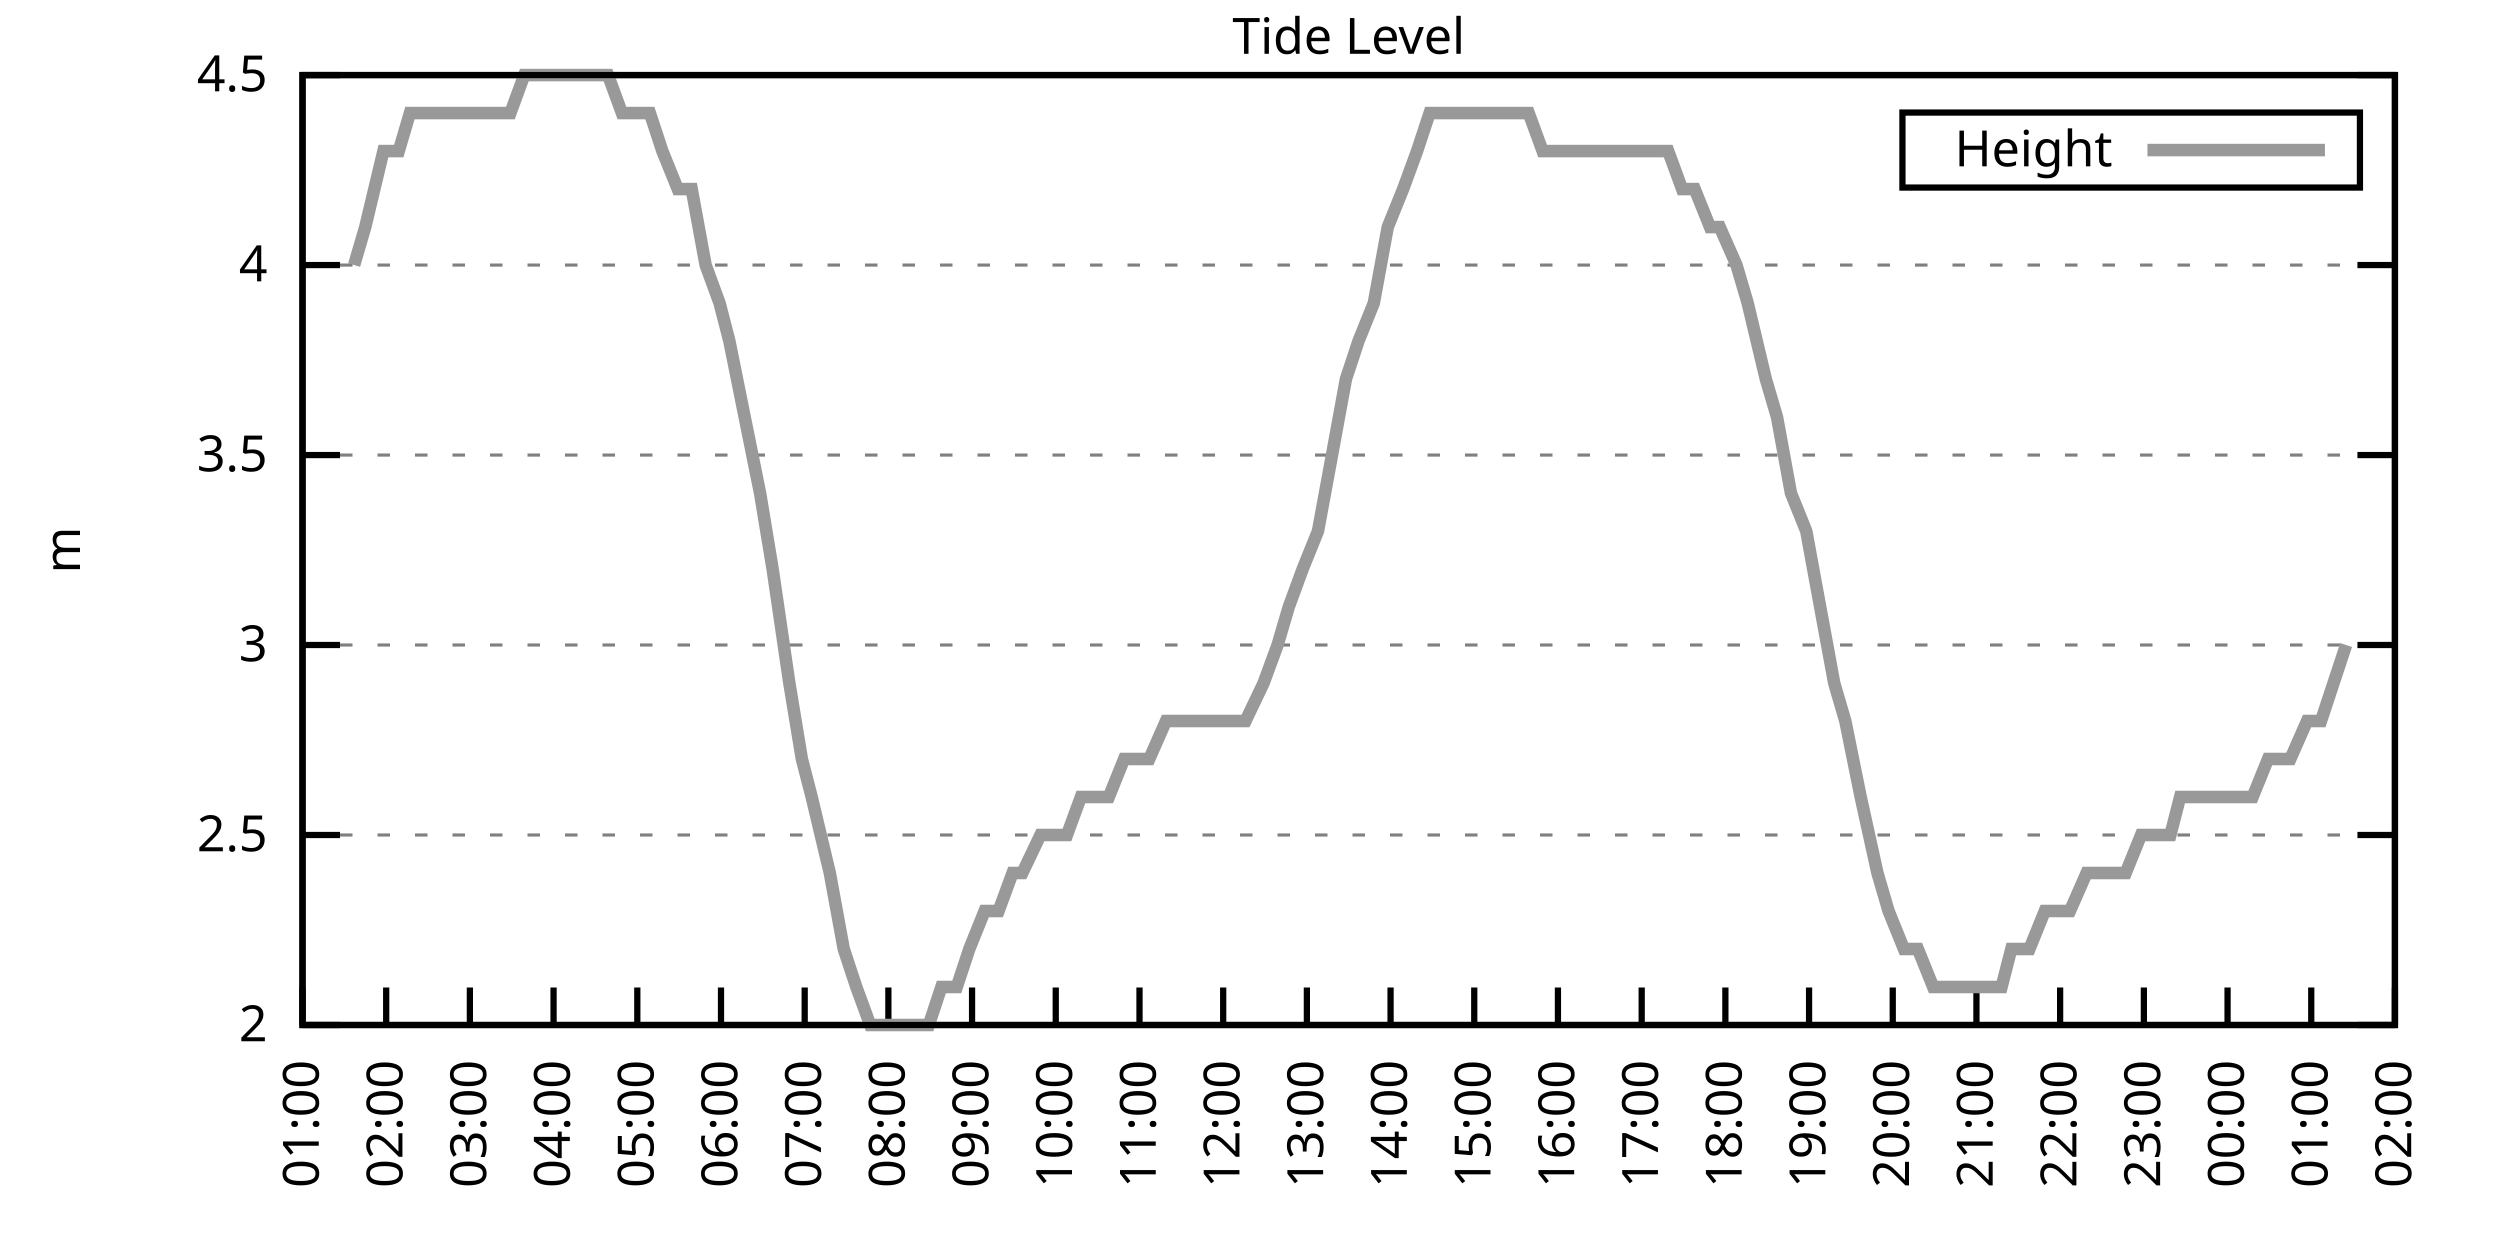
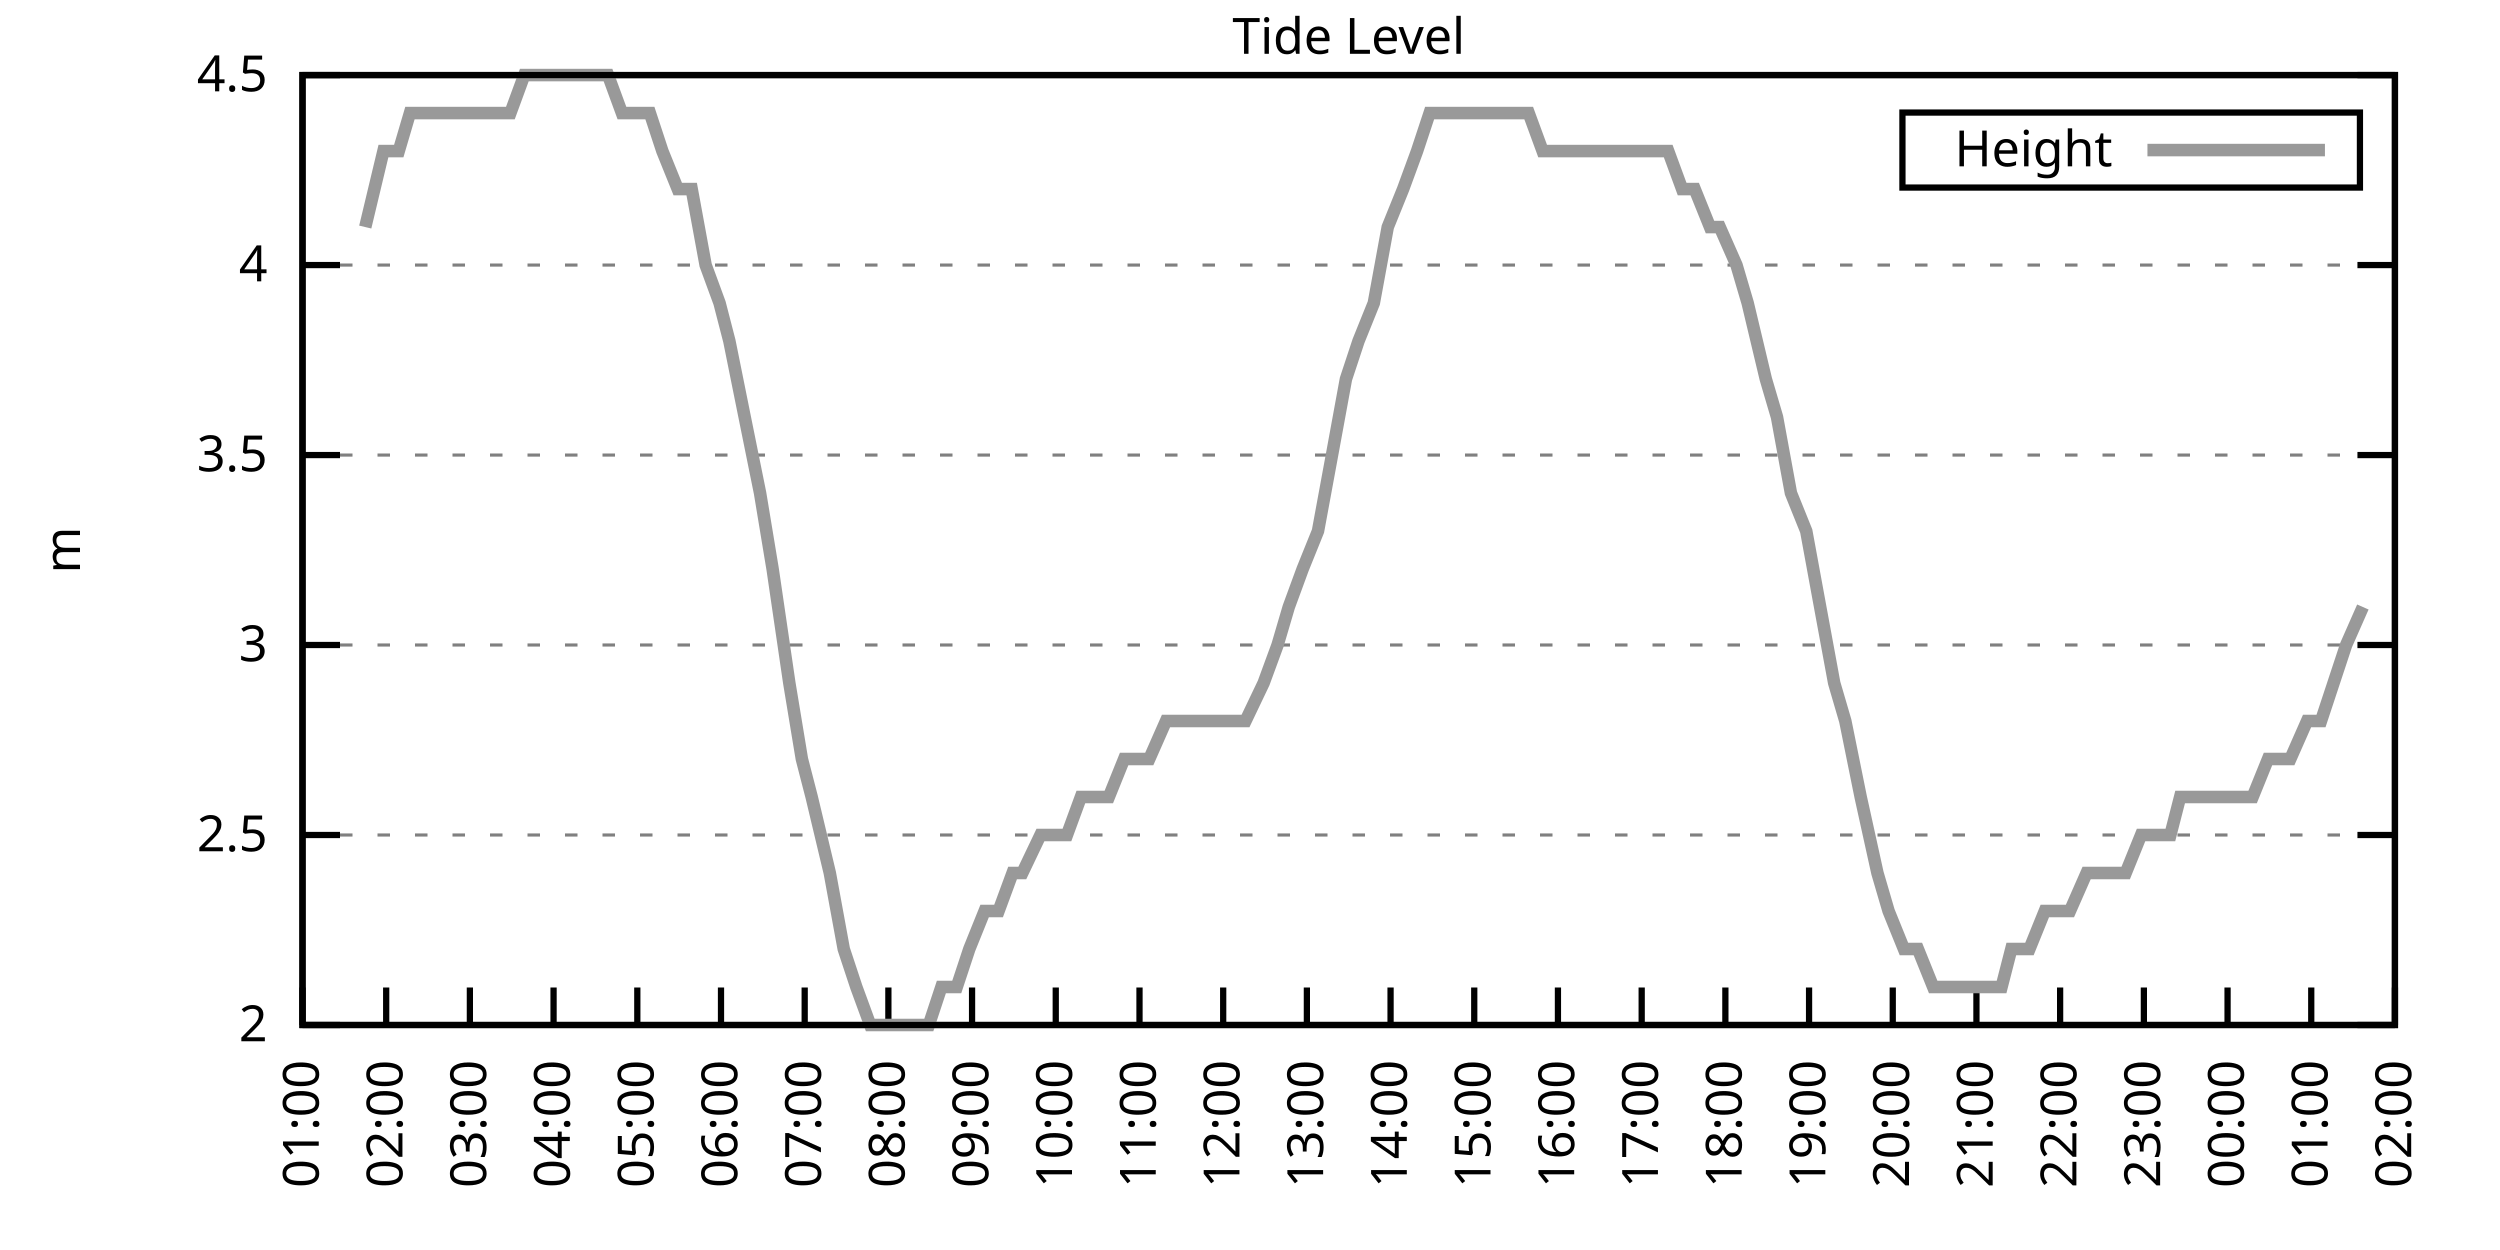
<svg xmlns="http://www.w3.org/2000/svg" xmlns:xlink="http://www.w3.org/1999/xlink" width="400" height="200" viewBox="0 0 400 200">
  <g id="gnuplot_canvas">
    <rect x="0" y="0" width="400" height="200" fill="none" />
    <defs>
      <circle id="gpDot" r="0.5" stroke-width="0.5" stroke="currentColor" />
      <path id="gpPt0" stroke-width="0.333" stroke="currentColor" d="M-1,0 h2 M0,-1 v2" />
      <path id="gpPt1" stroke-width="0.333" stroke="currentColor" d="M-1,-1 L1,1 M1,-1 L-1,1" />
      <path id="gpPt2" stroke-width="0.333" stroke="currentColor" d="M-1,0 L1,0 M0,-1 L0,1 M-1,-1 L1,1 M-1,1 L1,-1" />
      <rect id="gpPt3" stroke-width="0.333" stroke="currentColor" x="-1" y="-1" width="2" height="2" />
      <rect id="gpPt4" stroke-width="0.333" stroke="currentColor" fill="currentColor" x="-1" y="-1" width="2" height="2" />
      <circle id="gpPt5" stroke-width="0.333" stroke="currentColor" cx="0" cy="0" r="1" />
      <use xlink:href="#gpPt5" id="gpPt6" fill="currentColor" stroke="none" />
      <path id="gpPt7" stroke-width="0.333" stroke="currentColor" d="M0,-1.33 L-1.33,0.67 L1.33,0.67 z" />
      <use xlink:href="#gpPt7" id="gpPt8" fill="currentColor" stroke="none" />
      <use xlink:href="#gpPt7" id="gpPt9" stroke="currentColor" transform="rotate(180)" />
      <use xlink:href="#gpPt9" id="gpPt10" fill="currentColor" stroke="none" />
      <use xlink:href="#gpPt3" id="gpPt11" stroke="currentColor" transform="rotate(45)" />
      <use xlink:href="#gpPt11" id="gpPt12" fill="currentColor" stroke="none" />
      <path id="gpPt13" stroke-width="0.333" stroke="currentColor" d="M0,1.330 L1.265,0.411 L0.782,-1.067 L-0.782,-1.076 L-1.265,0.411 z" />
      <use xlink:href="#gpPt13" id="gpPt14" fill="currentColor" stroke="none" />
      <filter id="textbox" filterUnits="objectBoundingBox" x="0" y="0" height="1" width="1">
        <feFlood flood-color="white" flood-opacity="1" result="bgnd" />
        <feComposite in="SourceGraphic" in2="bgnd" operator="atop" />
      </filter>
      <filter id="greybox" filterUnits="objectBoundingBox" x="0" y="0" height="1" width="1">
        <feFlood flood-color="lightgrey" flood-opacity="1" result="grey" />
        <feComposite in="SourceGraphic" in2="grey" operator="atop" />
      </filter>
    </defs>
    <g fill="none" color="white" stroke="currentColor" stroke-width="1.00" stroke-linecap="butt" stroke-linejoin="miter">
</g>
    <g fill="none" color="black" stroke="currentColor" stroke-width="1.00" stroke-linecap="butt" stroke-linejoin="miter">
      <g stroke="none" shape-rendering="crispEdges">
        <polygon fill="rgb(255, 255, 255)" points="48.40,164.00 383.18,164.00 383.18,12.02 48.40,12.02 " />
      </g>
    </g>
    <g fill="none" color="black" stroke="currentColor" stroke-width="1.00" stroke-linecap="butt" stroke-linejoin="miter">
</g>
    <g fill="none" color="black" stroke="black" stroke-width="0.50" stroke-linecap="butt" stroke-linejoin="miter">
</g>
    <g fill="none" color="gray" stroke="currentColor" stroke-width="0.50" stroke-linecap="butt" stroke-linejoin="miter">
      <path stroke="gray" stroke-dasharray="2,4" class="gridline" d="M48.40,164.00 L383.19,164.00  " />
    </g>
    <g fill="none" color="gray" stroke="gray" stroke-width="1.00" stroke-linecap="butt" stroke-linejoin="miter">
</g>
    <g fill="none" color="black" stroke="currentColor" stroke-width="1.00" stroke-linecap="butt" stroke-linejoin="miter">
      <path stroke="black" d="M48.40,164.00 L54.40,164.00 M383.19,164.00 L377.19,164.00  " />
      <g transform="translate(42.80,166.60)" stroke="none" fill="black" font-family="Sans" font-size="8.00" text-anchor="end">
        <text>
          <tspan font-family="Sans"> 2</tspan>
        </text>
      </g>
    </g>
    <g fill="none" color="black" stroke="currentColor" stroke-width="1.00" stroke-linecap="butt" stroke-linejoin="miter">
</g>
    <g fill="none" color="black" stroke="black" stroke-width="0.50" stroke-linecap="butt" stroke-linejoin="miter">
</g>
    <g fill="none" color="gray" stroke="currentColor" stroke-width="0.50" stroke-linecap="butt" stroke-linejoin="miter">
      <path stroke="gray" stroke-dasharray="2,4" class="gridline" d="M48.40,133.60 L383.19,133.60  " />
    </g>
    <g fill="none" color="gray" stroke="gray" stroke-width="1.00" stroke-linecap="butt" stroke-linejoin="miter">
</g>
    <g fill="none" color="black" stroke="currentColor" stroke-width="1.00" stroke-linecap="butt" stroke-linejoin="miter">
      <path stroke="black" d="M48.40,133.60 L54.40,133.60 M383.19,133.60 L377.19,133.60  " />
      <g transform="translate(42.80,136.20)" stroke="none" fill="black" font-family="Sans" font-size="8.00" text-anchor="end">
        <text>
          <tspan font-family="Sans"> 2.5</tspan>
        </text>
      </g>
    </g>
    <g fill="none" color="black" stroke="currentColor" stroke-width="1.00" stroke-linecap="butt" stroke-linejoin="miter">
</g>
    <g fill="none" color="black" stroke="black" stroke-width="0.50" stroke-linecap="butt" stroke-linejoin="miter">
</g>
    <g fill="none" color="gray" stroke="currentColor" stroke-width="0.50" stroke-linecap="butt" stroke-linejoin="miter">
      <path stroke="gray" stroke-dasharray="2,4" class="gridline" d="M48.40,103.20 L383.19,103.20  " />
    </g>
    <g fill="none" color="gray" stroke="gray" stroke-width="1.00" stroke-linecap="butt" stroke-linejoin="miter">
</g>
    <g fill="none" color="black" stroke="currentColor" stroke-width="1.00" stroke-linecap="butt" stroke-linejoin="miter">
      <path stroke="black" d="M48.40,103.20 L54.40,103.20 M383.19,103.20 L377.19,103.20  " />
      <g transform="translate(42.80,105.80)" stroke="none" fill="black" font-family="Sans" font-size="8.00" text-anchor="end">
        <text>
          <tspan font-family="Sans"> 3</tspan>
        </text>
      </g>
    </g>
    <g fill="none" color="black" stroke="currentColor" stroke-width="1.00" stroke-linecap="butt" stroke-linejoin="miter">
</g>
    <g fill="none" color="black" stroke="black" stroke-width="0.50" stroke-linecap="butt" stroke-linejoin="miter">
</g>
    <g fill="none" color="gray" stroke="currentColor" stroke-width="0.50" stroke-linecap="butt" stroke-linejoin="miter">
      <path stroke="gray" stroke-dasharray="2,4" class="gridline" d="M48.40,72.81 L383.19,72.81  " />
    </g>
    <g fill="none" color="gray" stroke="gray" stroke-width="1.00" stroke-linecap="butt" stroke-linejoin="miter">
</g>
    <g fill="none" color="black" stroke="currentColor" stroke-width="1.00" stroke-linecap="butt" stroke-linejoin="miter">
      <path stroke="black" d="M48.40,72.81 L54.40,72.81 M383.19,72.81 L377.19,72.81  " />
      <g transform="translate(42.80,75.41)" stroke="none" fill="black" font-family="Sans" font-size="8.00" text-anchor="end">
        <text>
          <tspan font-family="Sans"> 3.5</tspan>
        </text>
      </g>
    </g>
    <g fill="none" color="black" stroke="currentColor" stroke-width="1.00" stroke-linecap="butt" stroke-linejoin="miter">
</g>
    <g fill="none" color="black" stroke="black" stroke-width="0.50" stroke-linecap="butt" stroke-linejoin="miter">
</g>
    <g fill="none" color="gray" stroke="currentColor" stroke-width="0.50" stroke-linecap="butt" stroke-linejoin="miter">
      <path stroke="gray" stroke-dasharray="2,4" class="gridline" d="M48.40,42.41 L383.19,42.41  " />
    </g>
    <g fill="none" color="gray" stroke="gray" stroke-width="1.00" stroke-linecap="butt" stroke-linejoin="miter">
</g>
    <g fill="none" color="black" stroke="currentColor" stroke-width="1.00" stroke-linecap="butt" stroke-linejoin="miter">
      <path stroke="black" d="M48.40,42.41 L54.40,42.41 M383.19,42.41 L377.19,42.41  " />
      <g transform="translate(42.80,45.01)" stroke="none" fill="black" font-family="Sans" font-size="8.00" text-anchor="end">
        <text>
          <tspan font-family="Sans"> 4</tspan>
        </text>
      </g>
    </g>
    <g fill="none" color="black" stroke="currentColor" stroke-width="1.00" stroke-linecap="butt" stroke-linejoin="miter">
</g>
    <g fill="none" color="black" stroke="black" stroke-width="0.50" stroke-linecap="butt" stroke-linejoin="miter">
</g>
    <g fill="none" color="gray" stroke="currentColor" stroke-width="0.50" stroke-linecap="butt" stroke-linejoin="miter">
      <path stroke="gray" stroke-dasharray="2,4" class="gridline" d="M48.40,12.01 L383.19,12.01  " />
    </g>
    <g fill="none" color="gray" stroke="gray" stroke-width="1.00" stroke-linecap="butt" stroke-linejoin="miter">
</g>
    <g fill="none" color="black" stroke="currentColor" stroke-width="1.00" stroke-linecap="butt" stroke-linejoin="miter">
      <path stroke="black" d="M48.40,12.01 L54.40,12.01 M383.19,12.01 L377.19,12.01  " />
      <g transform="translate(42.80,14.61)" stroke="none" fill="black" font-family="Sans" font-size="8.00" text-anchor="end">
        <text>
          <tspan font-family="Sans"> 4.5</tspan>
        </text>
      </g>
    </g>
    <g fill="none" color="black" stroke="currentColor" stroke-width="1.00" stroke-linecap="butt" stroke-linejoin="miter">
      <path stroke="black" d="M48.40,164.00 L48.40,158.00  " />
      <g transform="translate(51.00,169.60) rotate(270.00)" stroke="none" fill="black" font-family="Sans" font-size="8.00" text-anchor="end">
        <text>
          <tspan font-family="Sans">01:00</tspan>
        </text>
      </g>
    </g>
    <g fill="none" color="black" stroke="currentColor" stroke-width="1.00" stroke-linecap="butt" stroke-linejoin="miter">
      <path stroke="black" d="M61.79,164.00 L61.79,158.00  " />
      <g transform="translate(64.39,169.60) rotate(270.00)" stroke="none" fill="black" font-family="Sans" font-size="8.00" text-anchor="end">
        <text>
          <tspan font-family="Sans">02:00</tspan>
        </text>
      </g>
    </g>
    <g fill="none" color="black" stroke="currentColor" stroke-width="1.00" stroke-linecap="butt" stroke-linejoin="miter">
      <path stroke="black" d="M75.18,164.00 L75.18,158.00  " />
      <g transform="translate(77.78,169.60) rotate(270.00)" stroke="none" fill="black" font-family="Sans" font-size="8.00" text-anchor="end">
        <text>
          <tspan font-family="Sans">03:00</tspan>
        </text>
      </g>
    </g>
    <g fill="none" color="black" stroke="currentColor" stroke-width="1.00" stroke-linecap="butt" stroke-linejoin="miter">
      <path stroke="black" d="M88.57,164.00 L88.57,158.00  " />
      <g transform="translate(91.17,169.60) rotate(270.00)" stroke="none" fill="black" font-family="Sans" font-size="8.00" text-anchor="end">
        <text>
          <tspan font-family="Sans">04:00</tspan>
        </text>
      </g>
    </g>
    <g fill="none" color="black" stroke="currentColor" stroke-width="1.00" stroke-linecap="butt" stroke-linejoin="miter">
      <path stroke="black" d="M101.97,164.00 L101.97,158.00  " />
      <g transform="translate(104.57,169.60) rotate(270.00)" stroke="none" fill="black" font-family="Sans" font-size="8.00" text-anchor="end">
        <text>
          <tspan font-family="Sans">05:00</tspan>
        </text>
      </g>
    </g>
    <g fill="none" color="black" stroke="currentColor" stroke-width="1.00" stroke-linecap="butt" stroke-linejoin="miter">
      <path stroke="black" d="M115.36,164.00 L115.36,158.00  " />
      <g transform="translate(117.96,169.60) rotate(270.00)" stroke="none" fill="black" font-family="Sans" font-size="8.00" text-anchor="end">
        <text>
          <tspan font-family="Sans">06:00</tspan>
        </text>
      </g>
    </g>
    <g fill="none" color="black" stroke="currentColor" stroke-width="1.00" stroke-linecap="butt" stroke-linejoin="miter">
      <path stroke="black" d="M128.75,164.00 L128.75,158.00  " />
      <g transform="translate(131.35,169.60) rotate(270.00)" stroke="none" fill="black" font-family="Sans" font-size="8.00" text-anchor="end">
        <text>
          <tspan font-family="Sans">07:00</tspan>
        </text>
      </g>
    </g>
    <g fill="none" color="black" stroke="currentColor" stroke-width="1.00" stroke-linecap="butt" stroke-linejoin="miter">
      <path stroke="black" d="M142.14,164.00 L142.14,158.00  " />
      <g transform="translate(144.74,169.60) rotate(270.00)" stroke="none" fill="black" font-family="Sans" font-size="8.00" text-anchor="end">
        <text>
          <tspan font-family="Sans">08:00</tspan>
        </text>
      </g>
    </g>
    <g fill="none" color="black" stroke="currentColor" stroke-width="1.00" stroke-linecap="butt" stroke-linejoin="miter">
      <path stroke="black" d="M155.53,164.00 L155.53,158.00  " />
      <g transform="translate(158.13,169.60) rotate(270.00)" stroke="none" fill="black" font-family="Sans" font-size="8.00" text-anchor="end">
        <text>
          <tspan font-family="Sans">09:00</tspan>
        </text>
      </g>
    </g>
    <g fill="none" color="black" stroke="currentColor" stroke-width="1.00" stroke-linecap="butt" stroke-linejoin="miter">
      <path stroke="black" d="M168.92,164.00 L168.92,158.00  " />
      <g transform="translate(171.52,169.60) rotate(270.00)" stroke="none" fill="black" font-family="Sans" font-size="8.00" text-anchor="end">
        <text>
          <tspan font-family="Sans">10:00</tspan>
        </text>
      </g>
    </g>
    <g fill="none" color="black" stroke="currentColor" stroke-width="1.00" stroke-linecap="butt" stroke-linejoin="miter">
      <path stroke="black" d="M182.32,164.00 L182.32,158.00  " />
      <g transform="translate(184.92,169.60) rotate(270.00)" stroke="none" fill="black" font-family="Sans" font-size="8.00" text-anchor="end">
        <text>
          <tspan font-family="Sans">11:00</tspan>
        </text>
      </g>
    </g>
    <g fill="none" color="black" stroke="currentColor" stroke-width="1.00" stroke-linecap="butt" stroke-linejoin="miter">
      <path stroke="black" d="M195.71,164.00 L195.71,158.00  " />
      <g transform="translate(198.31,169.60) rotate(270.00)" stroke="none" fill="black" font-family="Sans" font-size="8.00" text-anchor="end">
        <text>
          <tspan font-family="Sans">12:00</tspan>
        </text>
      </g>
    </g>
    <g fill="none" color="black" stroke="currentColor" stroke-width="1.00" stroke-linecap="butt" stroke-linejoin="miter">
      <path stroke="black" d="M209.10,164.00 L209.10,158.00  " />
      <g transform="translate(211.70,169.60) rotate(270.00)" stroke="none" fill="black" font-family="Sans" font-size="8.00" text-anchor="end">
        <text>
          <tspan font-family="Sans">13:00</tspan>
        </text>
      </g>
    </g>
    <g fill="none" color="black" stroke="currentColor" stroke-width="1.00" stroke-linecap="butt" stroke-linejoin="miter">
      <path stroke="black" d="M222.49,164.00 L222.49,158.00  " />
      <g transform="translate(225.09,169.60) rotate(270.00)" stroke="none" fill="black" font-family="Sans" font-size="8.00" text-anchor="end">
        <text>
          <tspan font-family="Sans">14:00</tspan>
        </text>
      </g>
    </g>
    <g fill="none" color="black" stroke="currentColor" stroke-width="1.00" stroke-linecap="butt" stroke-linejoin="miter">
      <path stroke="black" d="M235.88,164.00 L235.88,158.00  " />
      <g transform="translate(238.48,169.60) rotate(270.00)" stroke="none" fill="black" font-family="Sans" font-size="8.00" text-anchor="end">
        <text>
          <tspan font-family="Sans">15:00</tspan>
        </text>
      </g>
    </g>
    <g fill="none" color="black" stroke="currentColor" stroke-width="1.00" stroke-linecap="butt" stroke-linejoin="miter">
      <path stroke="black" d="M249.27,164.00 L249.27,158.00  " />
      <g transform="translate(251.87,169.60) rotate(270.00)" stroke="none" fill="black" font-family="Sans" font-size="8.00" text-anchor="end">
        <text>
          <tspan font-family="Sans">16:00</tspan>
        </text>
      </g>
    </g>
    <g fill="none" color="black" stroke="currentColor" stroke-width="1.00" stroke-linecap="butt" stroke-linejoin="miter">
      <path stroke="black" d="M262.67,164.00 L262.67,158.00  " />
      <g transform="translate(265.27,169.60) rotate(270.00)" stroke="none" fill="black" font-family="Sans" font-size="8.00" text-anchor="end">
        <text>
          <tspan font-family="Sans">17:00</tspan>
        </text>
      </g>
    </g>
    <g fill="none" color="black" stroke="currentColor" stroke-width="1.00" stroke-linecap="butt" stroke-linejoin="miter">
      <path stroke="black" d="M276.06,164.00 L276.06,158.00  " />
      <g transform="translate(278.66,169.60) rotate(270.00)" stroke="none" fill="black" font-family="Sans" font-size="8.00" text-anchor="end">
        <text>
          <tspan font-family="Sans">18:00</tspan>
        </text>
      </g>
    </g>
    <g fill="none" color="black" stroke="currentColor" stroke-width="1.00" stroke-linecap="butt" stroke-linejoin="miter">
      <path stroke="black" d="M289.45,164.00 L289.45,158.00  " />
      <g transform="translate(292.05,169.60) rotate(270.00)" stroke="none" fill="black" font-family="Sans" font-size="8.00" text-anchor="end">
        <text>
          <tspan font-family="Sans">19:00</tspan>
        </text>
      </g>
    </g>
    <g fill="none" color="black" stroke="currentColor" stroke-width="1.00" stroke-linecap="butt" stroke-linejoin="miter">
      <path stroke="black" d="M302.84,164.00 L302.84,158.00  " />
      <g transform="translate(305.44,169.60) rotate(270.00)" stroke="none" fill="black" font-family="Sans" font-size="8.00" text-anchor="end">
        <text>
          <tspan font-family="Sans">20:00</tspan>
        </text>
      </g>
    </g>
    <g fill="none" color="black" stroke="currentColor" stroke-width="1.00" stroke-linecap="butt" stroke-linejoin="miter">
      <path stroke="black" d="M316.23,164.00 L316.23,158.00  " />
      <g transform="translate(318.83,169.60) rotate(270.00)" stroke="none" fill="black" font-family="Sans" font-size="8.00" text-anchor="end">
        <text>
          <tspan font-family="Sans">21:00</tspan>
        </text>
      </g>
    </g>
    <g fill="none" color="black" stroke="currentColor" stroke-width="1.00" stroke-linecap="butt" stroke-linejoin="miter">
      <path stroke="black" d="M329.62,164.00 L329.62,158.00  " />
      <g transform="translate(332.22,169.60) rotate(270.00)" stroke="none" fill="black" font-family="Sans" font-size="8.00" text-anchor="end">
        <text>
          <tspan font-family="Sans">22:00</tspan>
        </text>
      </g>
    </g>
    <g fill="none" color="black" stroke="currentColor" stroke-width="1.00" stroke-linecap="butt" stroke-linejoin="miter">
      <path stroke="black" d="M343.02,164.00 L343.02,158.00  " />
      <g transform="translate(345.62,169.60) rotate(270.00)" stroke="none" fill="black" font-family="Sans" font-size="8.00" text-anchor="end">
        <text>
          <tspan font-family="Sans">23:00</tspan>
        </text>
      </g>
    </g>
    <g fill="none" color="black" stroke="currentColor" stroke-width="1.00" stroke-linecap="butt" stroke-linejoin="miter">
      <path stroke="black" d="M356.41,164.00 L356.41,158.00  " />
      <g transform="translate(359.01,169.60) rotate(270.00)" stroke="none" fill="black" font-family="Sans" font-size="8.00" text-anchor="end">
        <text>
          <tspan font-family="Sans">00:00</tspan>
        </text>
      </g>
    </g>
    <g fill="none" color="black" stroke="currentColor" stroke-width="1.00" stroke-linecap="butt" stroke-linejoin="miter">
      <path stroke="black" d="M369.80,164.00 L369.80,158.00  " />
      <g transform="translate(372.40,169.60) rotate(270.00)" stroke="none" fill="black" font-family="Sans" font-size="8.00" text-anchor="end">
        <text>
          <tspan font-family="Sans">01:00</tspan>
        </text>
      </g>
    </g>
    <g fill="none" color="black" stroke="currentColor" stroke-width="1.00" stroke-linecap="butt" stroke-linejoin="miter">
      <path stroke="black" d="M383.19,164.00 L383.19,158.00  " />
      <g transform="translate(385.79,169.60) rotate(270.00)" stroke="none" fill="black" font-family="Sans" font-size="8.00" text-anchor="end">
        <text>
          <tspan font-family="Sans">02:00</tspan>
        </text>
      </g>
    </g>
    <g fill="none" color="black" stroke="currentColor" stroke-width="1.00" stroke-linecap="butt" stroke-linejoin="miter">
</g>
    <g fill="none" color="black" stroke="currentColor" stroke-width="1.00" stroke-linecap="butt" stroke-linejoin="miter">
      <path stroke="black" d="M48.40,12.01 L48.40,164.00 L383.19,164.00 L383.19,12.01 L48.40,12.01 Z  " />
    </g>
    <g fill="none" color="black" stroke="currentColor" stroke-width="1.00" stroke-linecap="butt" stroke-linejoin="miter">
</g>
    <g fill="none" color="black" stroke="currentColor" stroke-width="1.00" stroke-linecap="butt" stroke-linejoin="miter">
      <path stroke="black" d="M304.39,30.01 L304.39,18.01 L377.59,18.01 L377.59,30.01 L304.39,30.01 Z  " />
    </g>
    <g id="Tide_level_plot_1">
      <g fill="none" color="white" stroke="black" stroke-width="2.00" stroke-linecap="butt" stroke-linejoin="miter">
</g>
      <g fill="none" color="black" stroke="currentColor" stroke-width="2.00" stroke-linecap="butt" stroke-linejoin="miter">
        <g transform="translate(337.99,26.61)" stroke="none" fill="black" font-family="Sans" font-size="8.00" text-anchor="end">
          <text>
            <tspan font-family="Sans">Height</tspan>
          </text>
        </g>
      </g>
      <g fill="none" color="black" stroke="currentColor" stroke-width="2.00" stroke-linecap="butt" stroke-linejoin="miter">
-         <path stroke="rgb(153, 153, 153)" d="M343.59,24.01 L371.99,24.01 M56.66,42.41 L58.44,36.33 L61.35,24.17 L63.80,24.17 L65.59,18.09 L67.37,18.09   L70.05,18.09 L72.73,18.09 L74.29,18.09 L76.75,18.09 L79.42,18.09 L81.66,18.09 L83.89,12.01 L86.12,12.01   L88.13,12.01 L90.14,12.01 L92.82,12.01 L94.38,12.01 L97.28,12.01 L99.51,18.09 L101.74,18.09 L103.98,18.09   L105.98,24.17 L108.44,30.25 L110.67,30.25 L112.90,42.41 L115.13,48.49 L116.70,54.57 L119.15,66.73 L121.61,78.89   L123.62,91.04 L126.29,109.28 L128.30,121.44 L129.87,127.52 L132.77,139.68 L135.00,151.84 L137.01,157.92 L139.24,164.00   L141.69,164.00 L144.15,164.00 L146.38,164.00 L148.61,164.00 L150.62,157.92 L153.08,157.92 L155.09,151.84 L157.54,145.76   L159.77,145.76 L162.01,139.68 L163.57,139.68 L166.47,133.60 L168.03,133.60 L170.71,133.60 L172.94,127.52 L175.17,127.52   L177.41,127.52 L179.86,121.44 L182.09,121.44 L183.88,121.44 L186.56,115.36 L188.12,115.36 L191.02,115.36 L193.25,115.36   L195.26,115.36 L197.49,115.36 L199.28,115.36 L202.18,109.28 L204.41,103.20 L206.20,97.12 L208.43,91.04 L210.88,84.97   L213.12,72.81 L215.35,60.65 L217.36,54.57 L219.81,48.49 L222.04,36.33 L224.50,30.25 L226.73,24.17 L228.74,18.09   L231.20,18.09 L233.43,18.09 L235.66,18.09 L237.44,18.09 L239.90,18.09 L242.13,18.09 L244.59,18.09 L246.82,24.17   L249.05,24.17 L251.28,24.17 L253.51,24.17 L255.52,24.17 L257.76,24.17 L260.21,24.17 L262.44,24.17 L264.00,24.17   L266.91,24.17 L269.14,30.25 L271.15,30.25 L273.60,36.33 L275.16,36.33 L277.84,42.41 L279.63,48.49 L282.53,60.65   L284.32,66.73 L286.55,78.89 L289.00,84.97 L291.23,97.12 L293.47,109.28 L295.25,115.36 L297.71,127.52 L300.39,139.68   L302.17,145.76 L304.63,151.84 L306.86,151.84 L309.31,157.92 L311.32,157.92 L313.55,157.92 L316.01,157.92 L317.79,157.92   L320.25,157.92 L321.81,151.84 L324.71,151.84 L327.17,145.76 L329.40,145.76 L331.19,145.76 L333.86,139.68 L336.10,139.68   L338.33,139.68 L340.11,139.68 L342.57,133.60 L344.58,133.60 L347.26,133.60 L348.82,127.52 L351.72,127.52 L353.28,127.52   L355.51,127.52 L357.75,127.52 L360.42,127.52 L362.88,121.44 L364.44,121.44 L366.45,121.44 L369.13,115.36 L371.36,115.36   L373.37,109.28 L375.38,103.20  " />
+         <path stroke="rgb(153, 153, 153)" d="M343.59,24.01 L371.99,24.01 M58.44,36.33 L61.35,24.17 L63.80,24.17 L65.59,18.09 L67.37,18.09 L70.05,18.09   L72.73,18.09 L74.29,18.09 L76.75,18.09 L79.42,18.09 L81.66,18.09 L83.89,12.01 L86.12,12.01 L88.13,12.01   L90.14,12.01 L92.82,12.01 L94.38,12.01 L97.28,12.01 L99.51,18.09 L101.74,18.09 L103.98,18.09 L105.98,24.17   L108.44,30.25 L110.67,30.25 L112.90,42.41 L115.13,48.49 L116.70,54.57 L119.15,66.73 L121.61,78.89 L123.62,91.04   L126.29,109.28 L128.30,121.44 L129.87,127.52 L132.77,139.68 L135.00,151.84 L137.01,157.92 L139.24,164.00 L141.69,164.00   L144.15,164.00 L146.38,164.00 L148.61,164.00 L150.62,157.92 L153.08,157.92 L155.09,151.84 L157.54,145.76 L159.77,145.76   L162.01,139.68 L163.57,139.68 L166.47,133.60 L168.03,133.60 L170.71,133.60 L172.94,127.52 L175.17,127.52 L177.41,127.52   L179.86,121.44 L182.09,121.44 L183.88,121.44 L186.56,115.36 L188.12,115.36 L191.02,115.36 L193.25,115.36 L195.26,115.36   L197.49,115.36 L199.28,115.36 L202.18,109.28 L204.41,103.20 L206.20,97.12 L208.43,91.04 L210.88,84.97 L213.12,72.81   L215.35,60.65 L217.36,54.57 L219.81,48.49 L222.04,36.33 L224.50,30.25 L226.73,24.17 L228.74,18.09 L231.20,18.09   L233.43,18.09 L235.66,18.09 L237.44,18.09 L239.90,18.09 L242.13,18.09 L244.59,18.09 L246.82,24.17 L249.05,24.17   L251.28,24.17 L253.51,24.17 L255.52,24.17 L257.76,24.17 L260.21,24.17 L262.44,24.17 L264.00,24.17 L266.91,24.17   L269.14,30.25 L271.15,30.25 L273.60,36.33 L275.16,36.33 L277.84,42.41 L279.63,48.49 L282.53,60.65 L284.32,66.73   L286.55,78.89 L289.00,84.97 L291.23,97.12 L293.47,109.28 L295.25,115.36 L297.71,127.52 L300.39,139.68 L302.17,145.76   L304.63,151.84 L306.86,151.84 L309.31,157.92 L311.32,157.92 L313.55,157.92 L316.01,157.92 L317.79,157.92 L320.25,157.92   L321.81,151.84 L324.71,151.84 L327.17,145.76 L329.40,145.76 L331.19,145.76 L333.86,139.68 L336.10,139.68 L338.33,139.68   L340.11,139.68 L342.57,133.60 L344.58,133.60 L347.26,133.60 L348.82,127.52 L351.72,127.52 L353.28,127.52 L355.51,127.52   L357.75,127.52 L360.42,127.52 L362.88,121.44 L364.44,121.44 L366.45,121.44 L369.13,115.36 L371.36,115.36 L373.37,109.28   L375.38,103.20 L378.06,97.12  " />
      </g>
    </g>
    <g fill="none" color="black" stroke="currentColor" stroke-width="2.00" stroke-linecap="butt" stroke-linejoin="miter">
</g>
    <g fill="none" color="black" stroke="black" stroke-width="1.00" stroke-linecap="butt" stroke-linejoin="miter">
</g>
    <g fill="none" color="black" stroke="currentColor" stroke-width="1.00" stroke-linecap="butt" stroke-linejoin="miter">
      <path stroke="black" d="M48.40,12.01 L48.40,164.00 L383.19,164.00 L383.19,12.01 L48.40,12.01 Z  " />
      <g transform="translate(12.80,88.01) rotate(270.00)" stroke="none" fill="black" font-family="Sans" font-size="8.00" text-anchor="middle">
        <text>
          <tspan font-family="Sans">m</tspan>
        </text>
      </g>
    </g>
    <g fill="none" color="black" stroke="currentColor" stroke-width="1.00" stroke-linecap="butt" stroke-linejoin="miter">
</g>
    <g fill="none" color="black" stroke="currentColor" stroke-width="1.00" stroke-linecap="butt" stroke-linejoin="miter">
      <g transform="translate(215.79,8.61)" stroke="none" fill="black" font-family="Sans" font-size="8.00" text-anchor="middle">
        <text>
          <tspan font-family="Sans">Tide Level</tspan>
        </text>
      </g>
    </g>
    <g fill="none" color="black" stroke="currentColor" stroke-width="1.00" stroke-linecap="butt" stroke-linejoin="miter">
</g>
  </g>
</svg>
